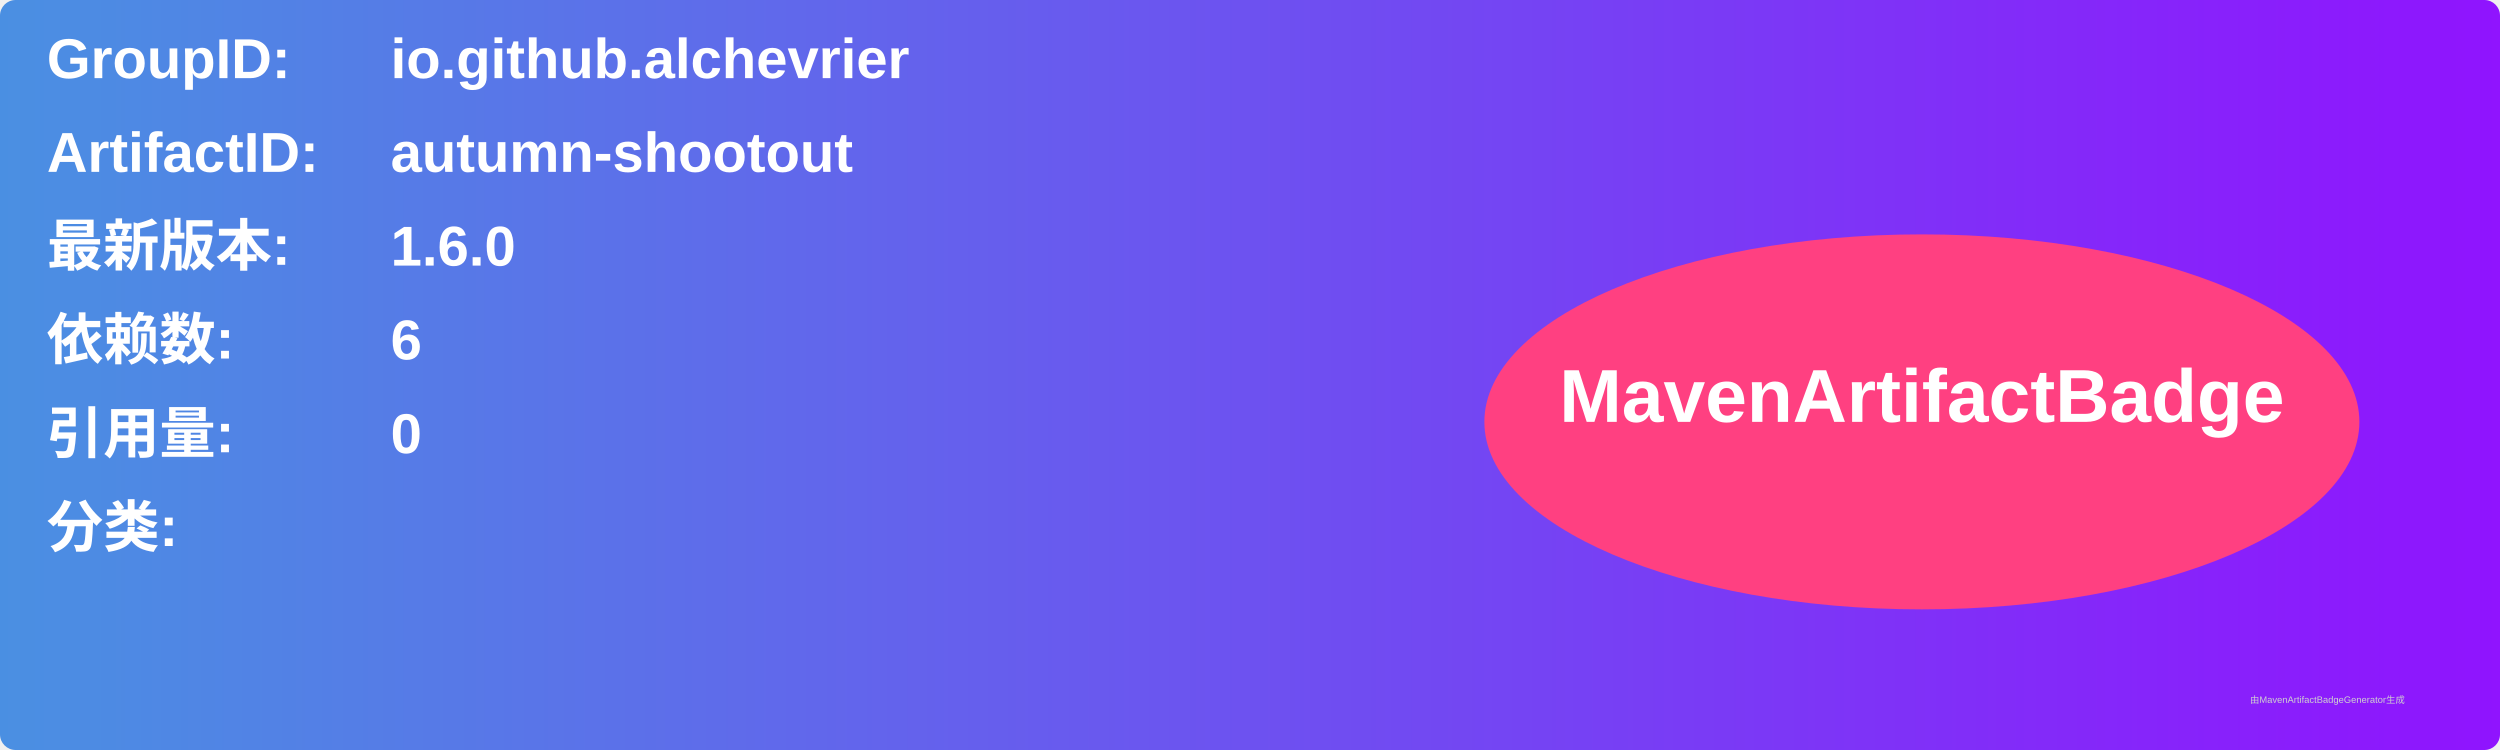
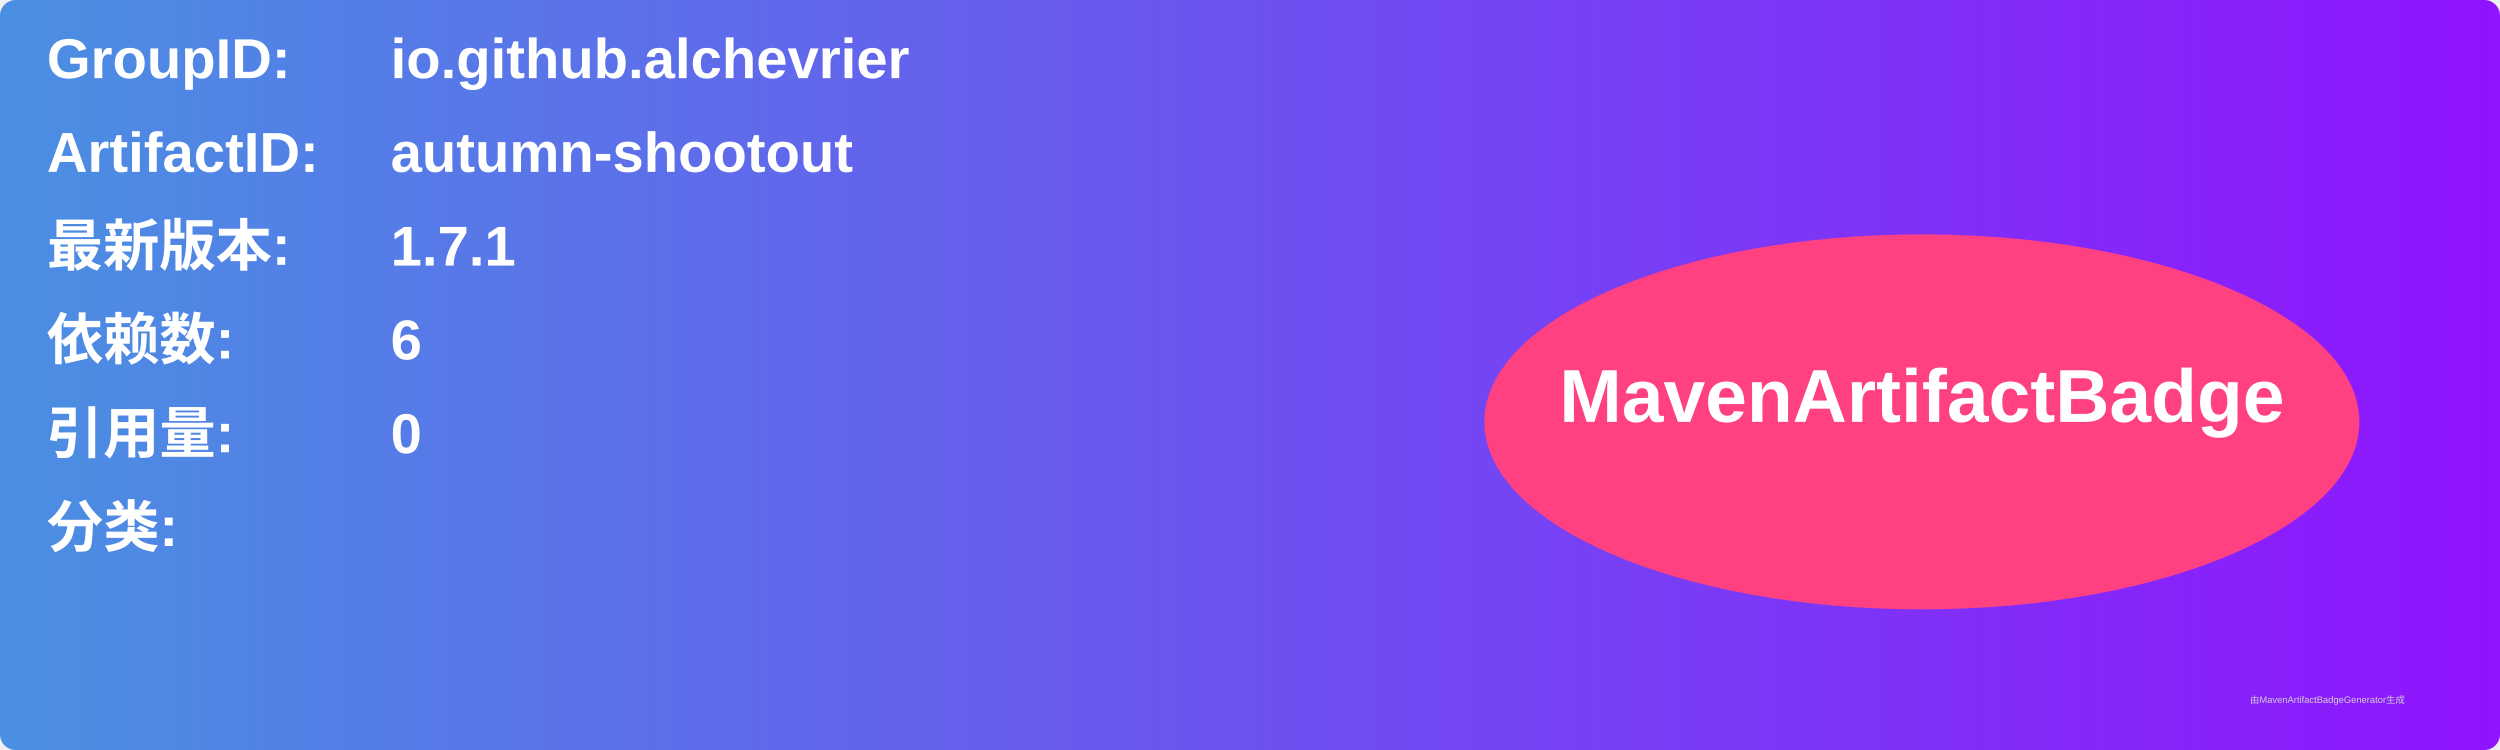
<svg xmlns="http://www.w3.org/2000/svg" width="800" height="240" viewBox="0 0 800 240">
  <linearGradient id="grad" x1="0%" y1="0%" x2="100%" y2="0%">
    <stop offset="0%" stop-color="#4a90e2" />
    <stop offset="100%" stop-color="#9013fe" />
  </linearGradient>
  <rect width="100%" height="100%" rx="5" ry="5" fill="url(#grad)" />
  <g transform="translate(15, 15)">
    <text x="0" y="10" font-family="Arial" font-size="18" fill="white" font-weight="bold" width="260">GroupID:</text>
    <text x="110" y="10" font-family="Arial" font-size="18" fill="white" font-weight="bold" width="460">io.github.alchevrier</text>
    <text x="0" y="40" font-family="Arial" font-size="18" fill="white" font-weight="bold" width="260">ArtifactID:</text>
    <text x="110" y="40" font-family="Arial" font-size="18" fill="white" font-weight="bold" width="460">autumn-shootout</text>
    <text x="0" y="70" font-family="Arial" font-size="18" fill="white" font-weight="bold">最新版本:</text>
    <text x="110" y="70" font-family="Arial" font-size="18" fill="white" font-weight="bold">
-       <tspan font-weight="bold">1.6.0</tspan>
+       <tspan font-weight="bold">1.7.1</tspan>
    </text>
    <text x="0" y="100" font-family="Arial" font-size="18" fill="white" font-weight="bold">依赖数: </text>
    <text x="110" y="100" font-family="Arial" font-size="18" fill="white">
      <tspan font-weight="bold">6</tspan>
    </text>
    <text x="0" y="130" font-family="Arial" font-size="18" fill="white" font-weight="bold">引用量: </text>
    <text x="110" y="130" font-family="Arial" font-size="18" fill="white">
      <tspan font-weight="bold">0</tspan>
    </text>
    <text x="0" y="160" font-family="Arial" font-size="18" fill="white" font-weight="bold">分类:</text>
    <text x="10" y="190" font-family="Arial" font-size="10" fill="white">
      <tspan font-weight="bold" />
    </text>
    <ellipse cx="600" cy="120" rx="140" ry="60" fill="#ff4081" />
    <text x="600" y="120" text-anchor="middle" font-family="Arial" font-size="24" fill="white" font-weight="bold">MavenArtifactBadge</text>
  </g>
  <text x="720" y="225" font-family="Arial" font-size="3" fill="#d0d0d0">由MavenArtifactBadgeGenerator生成</text>
</svg>
